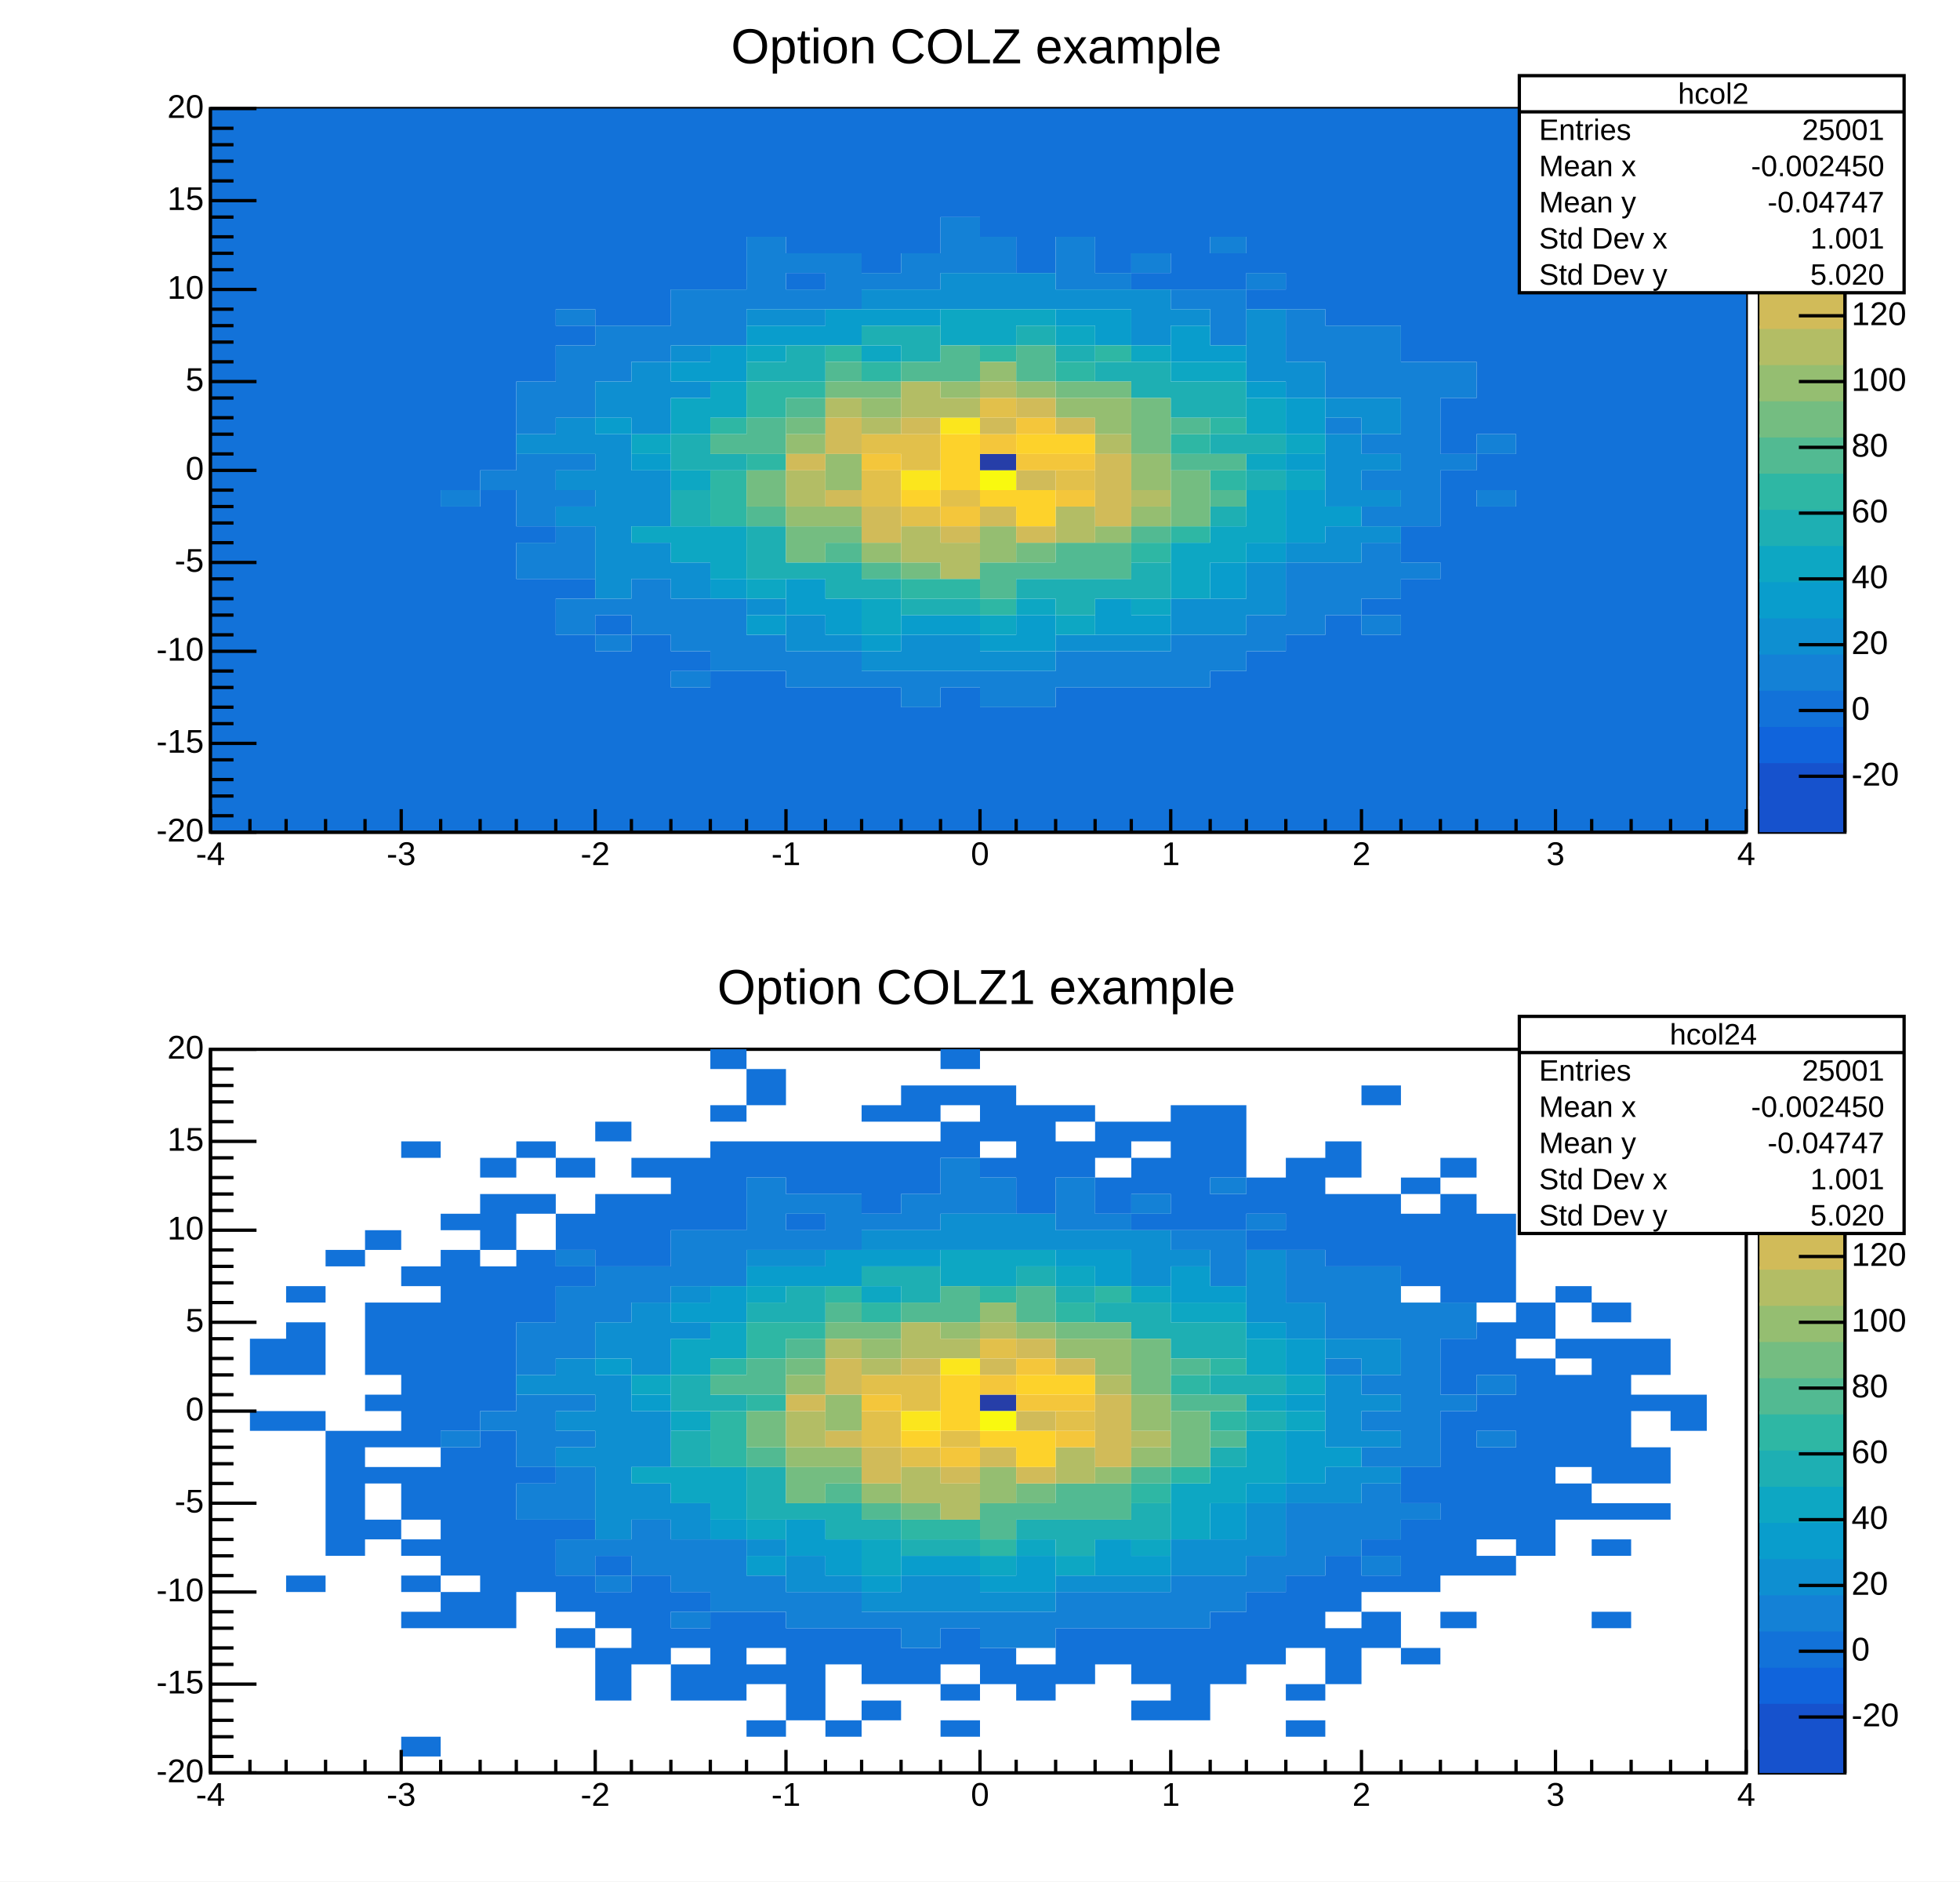
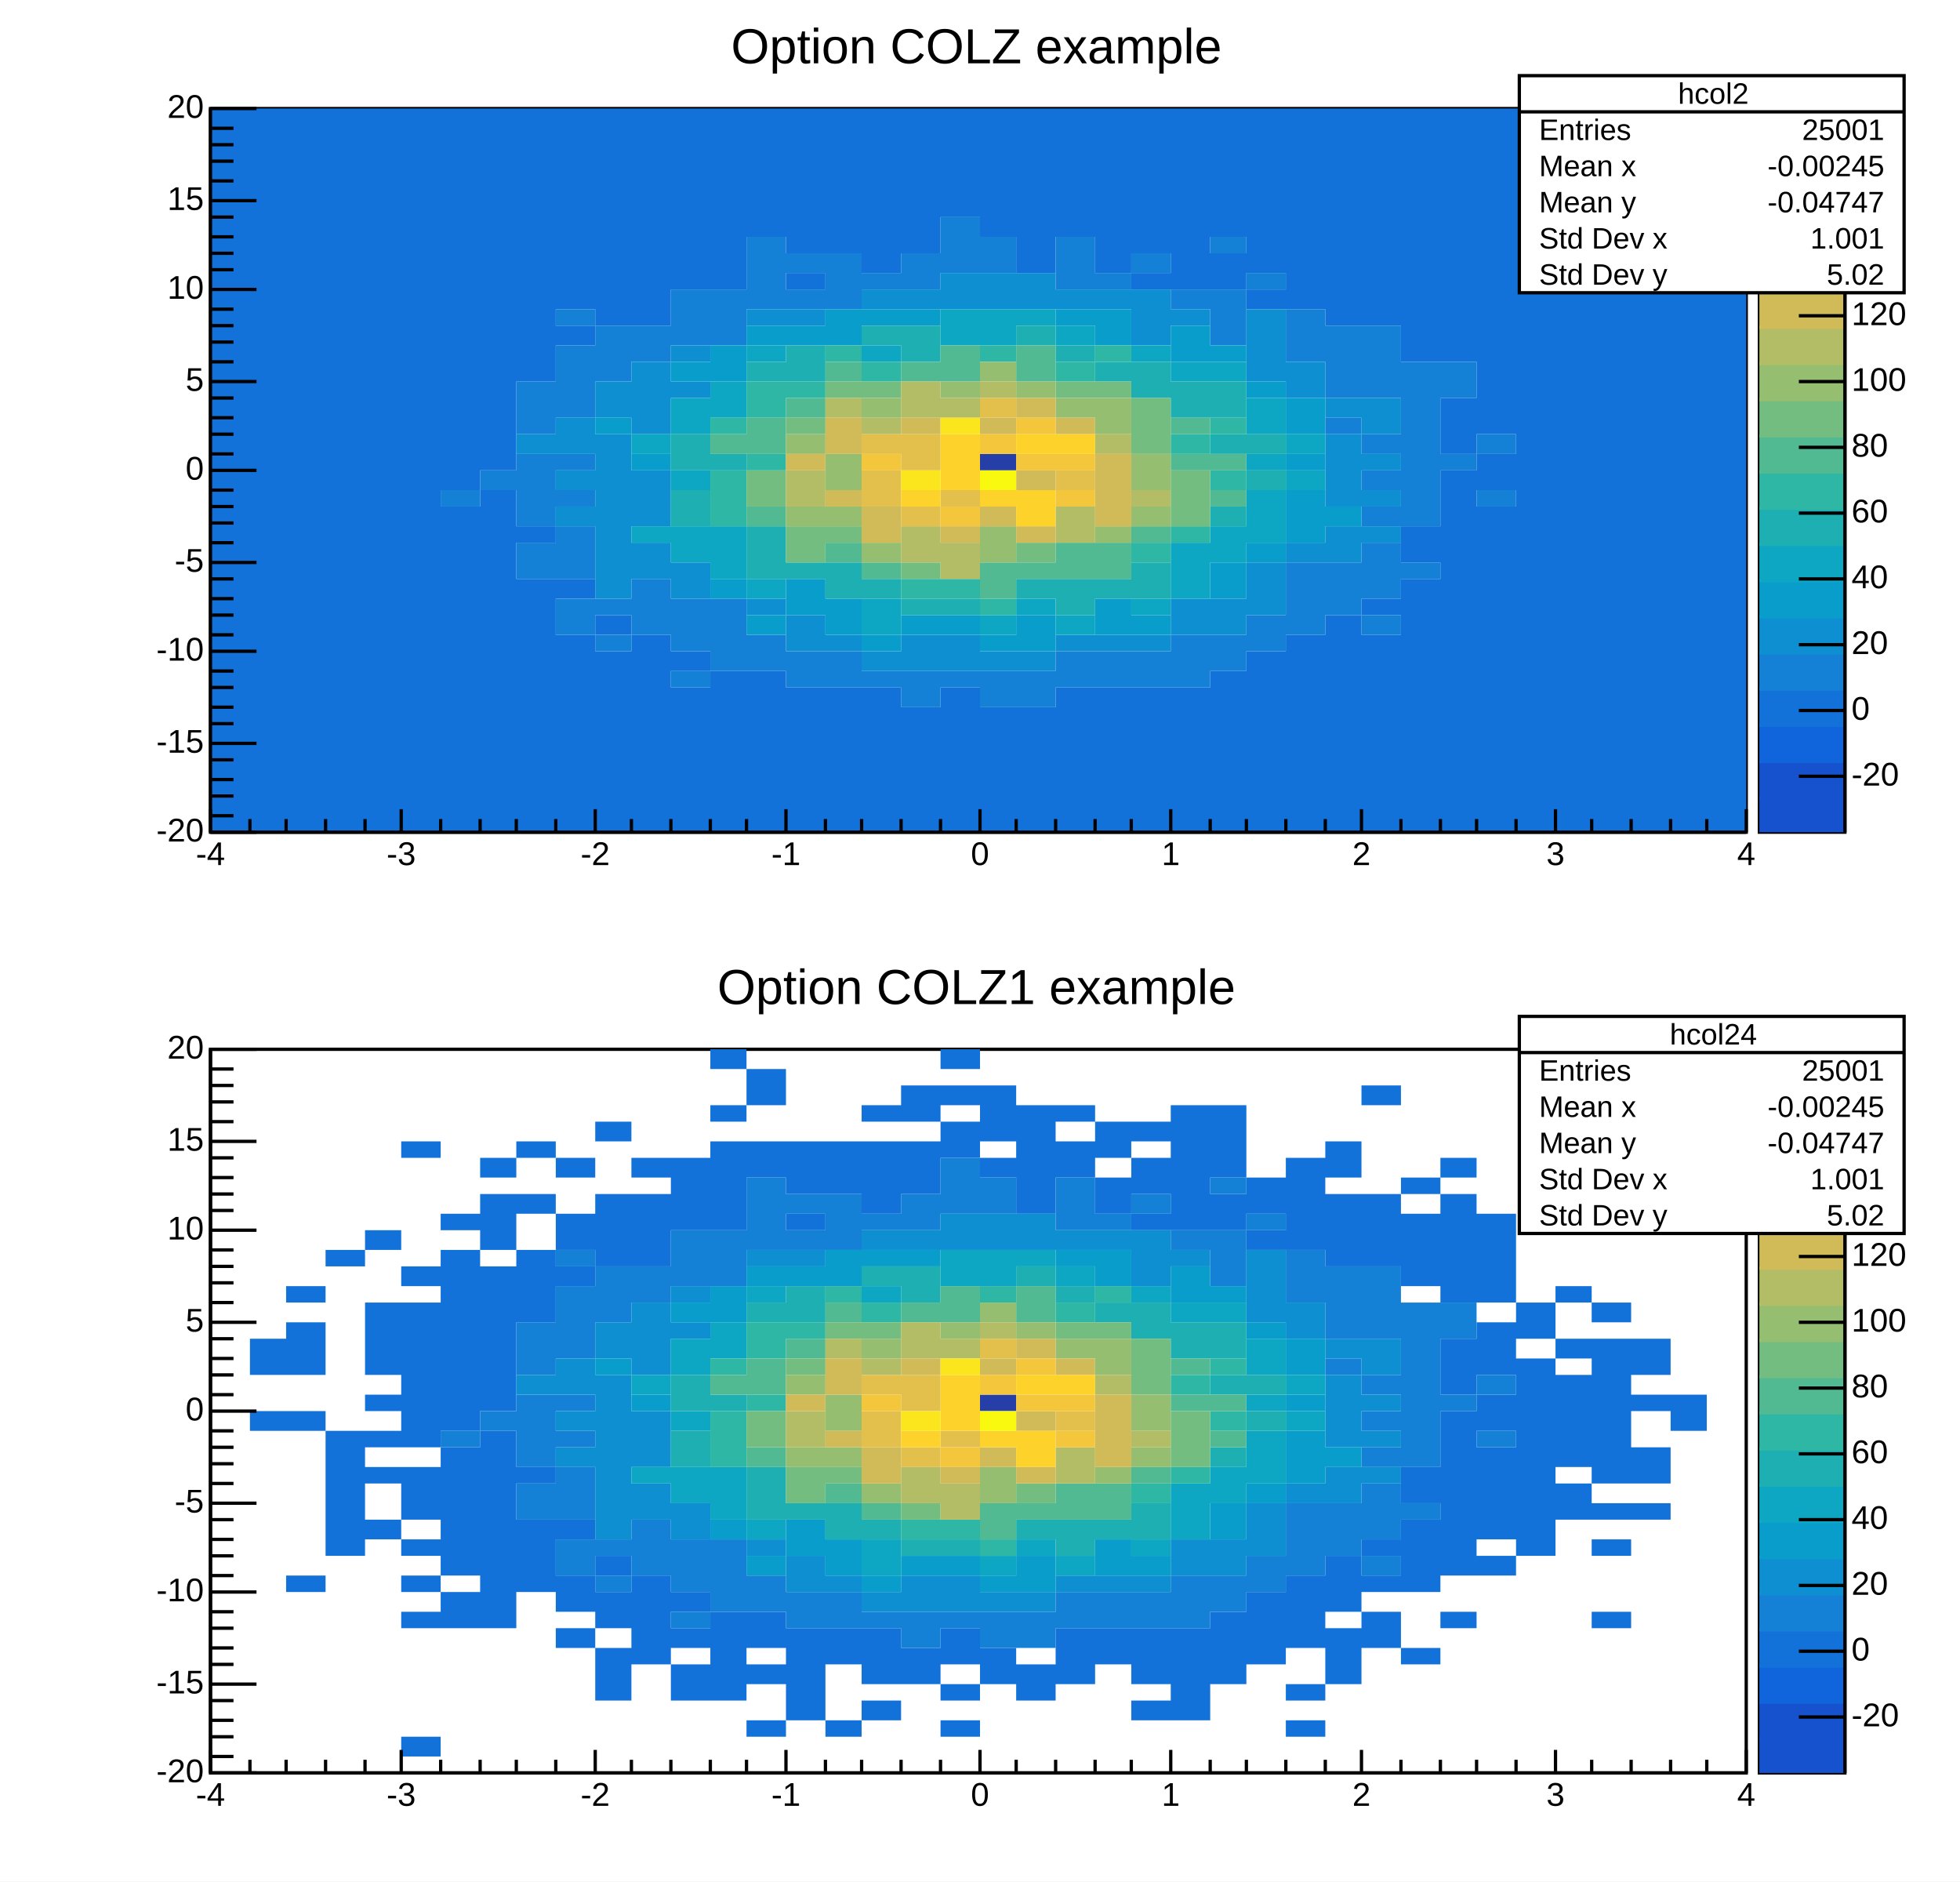
<svg xmlns="http://www.w3.org/2000/svg" width="596" height="572" viewBox="0 0 596 572" preserveAspectRatio="none">
  <path d="M0,0H596V572H0Z" style="fill: white;" />
  <g>
    <svg viewBox="0 0 584 275" preserveAspectRatio="none" x="6" y="5" width="584" height="275">
      <path d="M0,0H584V275H0Z" style="fill: white;" />
      <g>
        <g transform="translate(58,28)">
          <path d="M0,0H467V220H0Z" style="fill: white; stroke: black; stroke-width: 1;" />
          <svg x="0" y="0" overflow="hidden" width="467" height="220" viewBox="0 0 467 220">
            <g>
              <path fill="rgb(38, 62, 168)" d="M234,105h11v5h-11z" />
              <path fill="rgb(18, 114, 217)" d="M0,0h12v220h-12zM12,0h11v220h-11zM23,0h12v220h-12zM35,0h12v220h-12zM47,0h11v220h-11zM58,0h12v220h-12zM70,0h12v116h-12zm0,121h12v99h-12zM82,0h11v110h-11zm0,116h11v104h-11zM93,0h12v83h-12zm0,127h12v5h-12zm0,16h12v77h-12zM105,0h12v61h-12zm0,66h12v6h-12zm0,77h12v6h-12zm0,17h12v60h-12zM117,0h11v66h-11zm0,154h11v6h-11zm0,11h11v55h-11zM128,0h12v66h-12zm0,160h12v60h-12zM140,0h12v55h-12zm0,165h12v6h-12zm0,11h12v44h-12zM152,0h11v55h-11zm0,171h11v49h-11zM163,0h12v39h-12zm0,171h12v49h-12zM175,0h12v44h-12zm0,50h12v5h-12zm0,126h12v44h-12zM187,0h11v44h-11zm0,176h11v44h-11zM198,0h12v50h-12zm0,176h12v44h-12zM210,0h12v44h-12zm0,182h12v38h-12zM222,0h12v33h-12zm0,176h12v44h-12zM234,0h11v39h-11zm0,182h11v38h-11zM245,0h12v50h-12zm0,182h12v38h-12zM257,0h12v39h-12zm0,176h12v44h-12zM269,0h11v50h-11zm0,176h11v44h-11zM280,0h12v44h-12zm0,50h12v5h-12zm0,126h12v44h-12zM292,0h12v55h-12zm0,176h12v44h-12zM304,0h11v39h-11zm0,44h11v11h-11zm0,127h11v49h-11zM315,0h12v50h-12zm0,55h12v6h-12zm0,110h12v55h-12zM327,0h12v61h-12zm0,160h12v60h-12zM339,0h11v66h-11zm0,154h11v66h-11zM350,0h12v66h-12zm0,149h12v5h-12zm0,11h12v60h-12zM362,0h12v77h-12zm0,127h12v11h-12zm0,16h12v77h-12zM374,0h11v77h-11zm0,88h11v17h-11zm0,22h11v110h-11zM385,0h12v99h-12zm0,105h12v11h-12zm0,16h12v99h-12zM397,0h12v220h-12zm12,0h11v220h-11zm11,0h12v220h-12zm12,0h12v220h-12zm12,0h11v220h-11zm11,0h12v220h-12z" />
              <path fill="rgb(20, 129, 214)" d="M70,116h12v5h-12zm12,-6h11v6h-11zM93,83h12v16h-12zm0,22h12v22h-12zm0,27h12v11h-12zM105,61h12v5h-12zm0,11h12v22h-12zm0,33h12v5h-12zm0,11h12v5h-12zm0,11h12v16h-12zm0,22h12v11h-12zM117,66h11v17h-11zm0,83h11v5h-11zm0,11h11v5h-11zM128,66h12v11h-12zm0,77h12v17h-12zM140,55h12v17h-12zm0,94h12v16h-12zm0,22h12v5h-12zM152,55h11v17h-11zm0,94h11v22h-11zM163,39h12v22h-12zm0,121h12v11h-12zM175,44h12v6h-12zm0,11h12v6h-12zm0,110h12v11h-12zM187,44h11v17h-11zm0,121h11v11h-11zM198,50h12v5h-12zm0,121h12v5h-12zM210,44h12v11h-12zm0,127h12v11h-12zM222,33h12v17h-12zm0,138h12v5h-12zM234,39h11v11h-11zm0,132h11v11h-11zm11,0h12v11h-12zM257,39h12v16h-12zm0,126h12v11h-12zM269,50h11v5h-11zm0,115h11v11h-11zM280,44h12v6h-12zm0,121h12v11h-12zM292,55h12v6h-12zm0,105h12v16h-12zM304,39h11v5h-11zm0,16h11v17h-11zm0,105h11v11h-11zM315,50h12v5h-12zm0,104h12v11h-12zM327,61h12v16h-12zm0,77h12v22h-12zM339,66h11v22h-11zm0,28h11v5h-11zm0,44h11v16h-11zM350,66h12v22h-12zm0,33h12v6h-12zm0,11h12v6h-12zm0,11h12v6h-12zm0,11h12v17h-12zm0,22h12v6h-12zM362,77h12v50h-12zm0,61h12v5h-12zM374,77h11v11h-11zm0,28h11v5h-11zm11,-6h12v6h-12zm0,17h12v5h-12z" />
              <path fill="rgb(14, 143, 209)" d="M93,99h12v6h-12zm12,-5h12v11h-12zm0,16h12v6h-12zm0,11h12v6h-12zM117,83h11v11h-11zm0,16h11v50h-11zM128,77h12v22h-12zm0,33h12v17h-12zm0,22h12v11h-12zM140,72h12v5h-12zm0,11h12v5h-12zm0,55h12v11h-12zM163,61h12v5h-12zm0,88h12v5h-12zM175,61h12v5h-12zm0,93h12v11h-12zm12,6h11v5h-11zM198,55h12v6h-12zm0,110h12v6h-12zM210,55h12v6h-12zm0,105h12v11h-12zM222,50h12v11h-12zm0,110h12v11h-12zM234,50h11v11h-11zm0,115h11v6h-11zM245,50h12v11h-12zm0,115h12v6h-12zM257,55h12v6h-12zm0,105h12v5h-12zM269,55h11v6h-11zm0,105h11v5h-11zM280,55h12v17h-12zm0,105h12v5h-12zM292,61h12v5h-12zm0,88h12v11h-12zm12,0h11v11h-11zM315,61h12v22h-12zm0,77h12v16h-12zM327,77h12v11h-12zm0,55h12v6h-12zM339,88h11v6h-11zm0,11h11v22h-11zm0,28h11v11h-11zM350,88h12v11h-12zm0,17h12v5h-12zm0,11h12v5h-12zm0,11h12v5h-12z" />
              <path fill="rgb(9, 157, 204)" d="M117,94h11v5h-11zm11,11h12v5h-12zM140,77h12v6h-12zm12,-5h11v11h-11zm0,71h11v6h-11zM163,66h12v6h-12zm0,88h12v6h-12zM175,66h12v6h-12zm0,77h12v11h-12zM187,61h11v11h-11zm0,88h11v11h-11zM198,61h12v5h-12zm0,99h12v5h-12zM210,61h12v5h-12zm0,93h12v6h-12zm12,0h12v6h-12zm12,6h11v5h-11zm11,-6h12v11h-12zM257,61h12v5h-12zm12,0h11v11h-11zm0,88h11v11h-11zm11,5h12v6h-12zM292,66h12v11h-12zm12,6h11v5h-11zm0,66h11v11h-11zM315,83h12v5h-12zm0,49h12v6h-12zM327,88h12v11h-12zm0,17h12v5h-12zm0,11h12v16h-12zm12,5h11v6h-11z" />
              <path fill="rgb(13, 167, 195)" d="M128,99h12v6h-12zm0,28h12v5h-12zM140,88h12v11h-12zm0,22h12v6h-12zm0,17h12v11h-12zM152,83h11v11h-11zm0,44h11v16h-11zM163,72h12v5h-12zm0,71h12v6h-12zM198,72h12v5h-12zm0,77h12v11h-12zM222,61h12v11h-12zm12,0h11v11h-11zm0,93h11v6h-11zM245,61h12v5h-12zm0,88h12v5h-12zM257,66h12v6h-12zm0,88h12v6h-12zM280,72h12v5h-12zm0,77h12v5h-12zM292,77h12v6h-12zm0,55h12v17h-12zM304,77h11v6h-11zm0,50h11v11h-11zM315,88h12v11h-12zm0,17h12v5h-12zm0,11h12v16h-12zM327,99h12v6h-12zm0,11h12v6h-12z" />
              <path fill="rgb(30, 175, 179)" d="M140,99h12v11h-12zm0,17h12v11h-12zm12,-11h11v5h-11zM163,77h12v6h-12zm0,50h12v16h-12zM175,72h12v11h-12zm0,66h12v5h-12zm12,0h11v11h-11zM198,66h12v6h-12zm0,77h12v6h-12zM210,66h12v11h-12zm0,83h12v5h-12zm12,0h12v5h-12zM245,66h12v6h-12zm0,77h12v6h-12zM257,72h12v5h-12zm0,71h12v11h-12zM269,77h11v6h-11zm0,66h11v6h-11zM280,77h12v11h-12zm0,61h12v11h-12zM292,83h12v11h-12zm12,0h11v11h-11zm0,16h11v6h-11zm0,22h11v6h-11zM315,99h12v6h-12zm0,11h12v6h-12z" />
              <path fill="rgb(46, 183, 164)" d="M152,94h11v5h-11zm0,16h11v17h-11zM163,83h12v11h-12zm0,22h12v5h-12zM175,83h12v5h-12zM187,72h11v5h-11zm11,5h12v6h-12zm12,66h12v6h-12zm12,0h12v6h-12zM234,72h11v5h-11zm0,77h11v5h-11zM257,77h12v6h-12zm12,-5h11v5h-11zm11,60h12v6h-12zM292,99h12v6h-12zm0,28h12v5h-12zM304,94h11v5h-11zm0,16h11v6h-11z" />
              <path fill="rgb(82, 186, 146)" d="M152,99h11v6h-11zm11,-5h12v11h-12zm0,27h12v6h-12zM175,88h12v6h-12zM187,77h11v6h-11zm0,55h11v6h-11zm11,6h12v5h-12zM210,77h12v6h-12zm12,-5h12v11h-12zm12,66h11v11h-11zM245,72h12v11h-12zm0,66h12v5h-12zm12,-6h12v11h-12zm12,0h11v11h-11zm11,-5h12v5h-12zM292,94h12v5h-12zm0,11h12v5h-12zm12,0h11v5h-11zm0,11h11v5h-11z" />
              <path fill="rgb(116, 189, 129)" d="M163,110h12v11h-12zM175,94h12v5h-12zm0,33h12v11h-12zM187,83h11v5h-11zm0,44h11v5h-11zM198,83h12v5h-12zm12,55h12v5h-12zm35,-6h12v6h-12zM257,83h12v5h-12zm12,0h11v5h-11zm11,5h12v17h-12zm12,22h12v17h-12z" />
              <path fill="rgb(149, 190, 113)" d="M175,99h12v6h-12zm0,22h12v6h-12zm12,-16h11v11h-11zm0,16h11v6h-11zM198,88h12v6h-12zm0,44h12v6h-12zM222,83h12v5h-12zm12,-6h11v6h-11zm0,50h11v11h-11zM245,83h12v5h-12zm12,5h12v6h-12zm12,0h11v11h-11zm0,39h11v5h-11zm11,-22h12v11h-12zm0,16h12v6h-12z" />
              <path fill="rgb(179, 189, 101)" d="M175,110h12v11h-12zM187,88h11v6h-11zm11,6h12v5h-12zM210,83h12v11h-12zm0,44h12v11h-12zM222,88h12v6h-12zm0,44h12v11h-12zM234,83h11v5h-11zm23,38h12v11h-12zM269,99h11v6h-11zm11,17h12v5h-12z" />
              <path fill="rgb(209, 187, 89)" d="M175,105h12v5h-12zM187,94h11v11h-11zm0,22h11v5h-11zm11,5h12v11h-12zM210,94h12v5h-12zm12,33h12v5h-12zM234,94h11v5h-11zm0,27h11v6h-11zM245,88h12v6h-12zm0,22h12v6h-12zm0,17h12v5h-12zM257,94h12v5h-12zm12,11h11v22h-11z" />
              <path fill="rgb(226, 192, 75)" d="M198,99h12v6h-12zm0,11h12v11h-12zM210,99h12v11h-12zm0,22h12v6h-12zm12,-5h12v5h-12zM234,88h11v6h-11zm23,22h12v6h-12z" />
              <path fill="rgb(244, 198, 59)" d="M198,105h12v5h-12zm24,16h12v6h-12zM234,99h11v6h-11zm11,-5h12v5h-12zm0,11h12v5h-12zm12,0h12v5h-12zm0,11h12v5h-12z" />
              <path fill="rgb(253, 210, 43)" d="M210,116h12v5h-12zM222,99h12v17h-12zm12,17h11v5h-11zM245,99h12v6h-12zm0,17h12v11h-12zM257,99h12v6h-12z" />
              <path fill="rgb(251, 230, 29)" d="M210,110h12v6h-12zM222,94h12v5h-12z" />
              <path fill="rgb(249, 249, 15)" d="M234,110h11v6h-11z" />
            </g>
          </svg>
          <g>
            <g transform="translate(0,220)">
              <path d="M0,0h467M0,-7V0M12,-4V0M23,-4V0M35,-4V0M47,-4V0M58,-7V0M70,-4V0M82,-4V0M93,-4V0M105,-4V0M117,-7V0M128,-4V0M140,-4V0M152,-4V0M163,-4V0M175,-7V0M187,-4V0M198,-4V0M210,-4V0M222,-4V0M234,-7V0M245,-4V0M257,-4V0M269,-4V0M280,-4V0M292,-7V0M304,-4V0M315,-4V0M327,-4V0M339,-4V0M350,-7V0M362,-4V0M374,-4V0M385,-4V0M397,-4V0M409,-7V0M420,-4V0M432,-4V0M444,-4V0M455,-4V0M467,-7V0" style="stroke: black; stroke-width: 1;" />
              <g font-family="Arial" font-size="10" xml:space="preserve" fill="black" text-anchor="middle">
                <text dy=".8em" transform="translate(0,2)">-4</text>
                <text dy=".8em" transform="translate(58,2)">-3</text>
                <text dy=".8em" transform="translate(117,2)">-2</text>
                <text dy=".8em" transform="translate(175,2)">-1</text>
                <text dy=".8em" transform="translate(234,2)">0</text>
                <text dy=".8em" transform="translate(292,2)">1</text>
                <text dy=".8em" transform="translate(350,2)">2</text>
                <text dy=".8em" transform="translate(409,2)">3</text>
                <text dy=".8em" transform="translate(467,2)">4</text>
              </g>
            </g>
            <g>
              <path d="M0,0v220M14,220H0M7,215H0M7,209H0M7,204H0M7,198H0M14,193H0M7,187H0M7,182H0M7,176H0M7,171H0M14,165H0M7,160H0M7,154H0M7,149H0M7,143H0M14,138H0M7,132H0M7,126H0M7,121H0M7,116H0M14,110H0M7,105H0M7,99H0M7,94H0M7,88H0M14,83H0M7,77H0M7,71H0M7,66H0M7,61H0M14,55H0M7,49H0M7,44H0M7,39H0M7,33H0M14,28H0M7,22H0M7,16H0M7,11H0M7,6H0M14,0H0" style="stroke: black; stroke-width: 1;" />
              <g font-family="Arial" font-size="10" xml:space="preserve" fill="black" text-anchor="end">
                <text dominant-baseline="middle" transform="translate(-2,220)">-20</text>
                <text dominant-baseline="middle" transform="translate(-2,193)">-15</text>
                <text dominant-baseline="middle" transform="translate(-2,165)">-10</text>
                <text dominant-baseline="middle" transform="translate(-2,138)">-5</text>
                <text dominant-baseline="middle" transform="translate(-2,110)">0</text>
                <text dominant-baseline="middle" transform="translate(-2,83)">5</text>
                <text dominant-baseline="middle" transform="translate(-2,55)">10</text>
                <text dominant-baseline="middle" transform="translate(-2,28)">15</text>
                <text dominant-baseline="middle" transform="translate(-2)">20</text>
              </g>
            </g>
          </g>
        </g>
        <g transform="translate(529,28)">
          <path d="M0,0H26V220H0Z" style="fill: rgb(249, 249, 15); stroke: black; stroke-width: 1;" />
          <path d="M0,209H26V220H0Z" style="fill: rgb(22, 82, 205);" />
          <path d="M0,198H26V210H0Z" style="fill: rgb(22, 82, 205);" />
          <path d="M0,187H26V199H0Z" style="fill: rgb(16, 100, 220);" />
          <path d="M0,176H26V188H0Z" style="fill: rgb(18, 114, 217);" />
          <path d="M0,165H26V177H0Z" style="fill: rgb(20, 129, 214);" />
          <path d="M0,154H26V166H0Z" style="fill: rgb(14, 143, 209);" />
          <path d="M0,143H26V155H0Z" style="fill: rgb(9, 157, 204);" />
          <path d="M0,132H26V144H0Z" style="fill: rgb(13, 167, 195);" />
          <path d="M0,121H26V133H0Z" style="fill: rgb(30, 175, 179);" />
          <path d="M0,110H26V122H0Z" style="fill: rgb(46, 183, 164);" />
          <path d="M0,99H26V111H0Z" style="fill: rgb(82, 186, 146);" />
          <path d="M0,88H26V100H0Z" style="fill: rgb(116, 189, 129);" />
          <path d="M0,77H26V89H0Z" style="fill: rgb(149, 190, 113);" />
          <path d="M0,66H26V78H0Z" style="fill: rgb(179, 189, 101);" />
          <path d="M0,55H26V67H0Z" style="fill: rgb(209, 187, 89);" />
          <path d="M0,44H26V56H0Z" style="fill: rgb(226, 192, 75);" />
          <path d="M0,33H26V45H0Z" style="fill: rgb(244, 198, 59);" />
          <path d="M0,22H26V34H0Z" style="fill: rgb(253, 210, 43);" />
          <path d="M0,11H26V23H0Z" style="fill: rgb(251, 230, 29);" />
          <path d="M0,0H26V12H0Z" style="fill: rgb(249, 249, 15);" />
          <g transform="translate(26)">
            <path d="M0,0v220M0,203H-14M0,183H-14M0,163H-14M0,143H-14M0,123H-14M0,103H-14M0,83H-14M0,63H-14M0,43H-14M0,23H-14M0,3H-14" style="stroke: black; stroke-width: 1;" />
            <g font-family="Arial" font-size="10" xml:space="preserve" fill="black" text-anchor="start">
              <text dominant-baseline="middle" transform="translate(2,203)">-20</text>
              <text dominant-baseline="middle" transform="translate(2,183)">0</text>
              <text dominant-baseline="middle" transform="translate(2,163)">20</text>
              <text dominant-baseline="middle" transform="translate(2,143)">40</text>
              <text dominant-baseline="middle" transform="translate(2,123)">60</text>
              <text dominant-baseline="middle" transform="translate(2,103)">80</text>
              <text dominant-baseline="middle" transform="translate(2,83)">100</text>
              <text dominant-baseline="middle" transform="translate(2,63)">120</text>
              <text dominant-baseline="middle" transform="translate(2,43)">140</text>
              <text dominant-baseline="middle" transform="translate(2,23)">160</text>
              <text dominant-baseline="middle" transform="translate(2,3)">180</text>
            </g>
          </g>
        </g>
        <g transform="translate(456,18)" font-family="Arial" font-size="9" xml:space="preserve" fill="black">
          <path d="M0,0H117V66H0Z" style="fill: white; stroke: black; stroke-width: 1;" />
          <text text-anchor="middle" dominant-baseline="middle" transform="translate(59,6)">hcol2</text>
          <text text-anchor="start" dominant-baseline="middle" transform="translate(6,17)">Entries</text>
          <text text-anchor="end" dominant-baseline="middle" transform="translate(111,17)">25001</text>
          <text text-anchor="start" dominant-baseline="middle" transform="translate(6,28)">Mean x</text>
-           <text text-anchor="end" dominant-baseline="middle" transform="translate(111,28)">-0.002450</text>
+           <text text-anchor="end" dominant-baseline="middle" transform="translate(111,28)">-0.00245</text>
          <text text-anchor="start" dominant-baseline="middle" transform="translate(6,39)">Mean y</text>
          <text text-anchor="end" dominant-baseline="middle" transform="translate(111,39)">-0.04747</text>
          <text text-anchor="start" dominant-baseline="middle" transform="translate(6,50)">Std Dev x</text>
          <text text-anchor="end" dominant-baseline="middle" transform="translate(111,50)">1.001</text>
          <text text-anchor="start" dominant-baseline="middle" transform="translate(6,61)">Std Dev y</text>
-           <text text-anchor="end" dominant-baseline="middle" transform="translate(111,61)">5.020</text>
+           <text text-anchor="end" dominant-baseline="middle" transform="translate(111,61)">5.02</text>
          <path d="M0,11h117" style="stroke: black; stroke-width: 1;" />
        </g>
        <g transform="translate(210,1)" font-family="Arial" font-size="15" xml:space="preserve">
          <text fill="black" text-anchor="middle" dominant-baseline="middle" transform="translate(83,9)">Option COLZ example </text>
        </g>
      </g>
    </svg>
    <svg viewBox="0 0 584 275" preserveAspectRatio="none" x="6" y="291" width="584" height="275">
      <path d="M0,0H584V275H0Z" style="fill: white;" />
      <g>
        <g transform="translate(58,28)">
          <path d="M0,0H467V220H0Z" style="fill: white; stroke: black; stroke-width: 1;" />
          <svg x="0" y="0" overflow="hidden" width="467" height="220" viewBox="0 0 467 220">
            <g>
              <path fill="rgb(38, 62, 168)" d="M234,105h11v5h-11z" />
              <path fill="rgb(18, 114, 217)" d="M12,88h11v11h-11zm0,22h11v6h-11zM23,72h12v5h-12zm0,11h12v16h-12zm0,27h12v6h-12zm0,50h12v5h-12zM35,61h12v5h-12zm0,55h12v38h-12zM47,55h11v6h-11zm0,22h11v22h-11zm0,28h11v5h-11zm0,11h11v5h-11zm0,11h11v5h-11zm0,16h11v6h-11zM58,28h12v5h-12zm0,38h12v6h-12zm0,11h12v44h-12zm0,50h12v16h-12zm0,22h12v5h-12zm0,11h12v5h-12zm0,11h12v5h-12zm0,38h12v6h-12zM70,50h12v5h-12zm0,11h12v55h-12zm0,60h12v39h-12zm0,44h12v11h-12zM82,33h11v6h-11zm0,11h11v17h-11zm0,22h11v44h-11zm0,50h11v60h-11zM93,28h12v5h-12zm0,16h12v6h-12zm0,17h12v22h-12zm0,66h12v5h-12zm0,16h12v22h-12zM105,33h12v6h-12zm0,17h12v11h-12zm0,16h12v6h-12zm0,77h12v6h-12zm0,17h12v11h-12zm0,16h12v6h-12zM117,22h11v6h-11zm0,22h11v22h-11zm0,110h11v6h-11zm0,11h11v11h-11zm0,17h11v16h-11zM128,33h12v6h-12zm0,11h12v22h-12zm0,116h12v27h-12zM140,33h12v22h-12zm0,132h12v6h-12zm0,11h12v6h-12zm0,11h12v11h-12zM152,0h11v6h-11zm0,17h11v5h-11zm0,11h11v27h-11zm0,143h11v27h-11zM163,6h12v11h-12zm0,22h12v11h-12zm0,143h12v11h-12zm0,16h12v6h-12zm0,17h12v5h-12zM175,28h12v16h-12zm0,22h12v5h-12zm0,126h12v28h-12zM187,28h11v16h-11zm0,148h11v11h-11zm0,28h11v5h-11zM198,17h12v5h-12zm0,11h12v22h-12zm0,148h12v17h-12zm0,22h12v6h-12zM210,11h12v11h-12zm0,17h12v16h-12zm0,154h12v11h-12zM222,0h12v6h-12zm0,11h12v6h-12zm0,11h12v11h-12zm0,154h12v11h-12zm0,17h12v5h-12zm0,11h12v5h-12zM234,11h11v17h-11zm0,22h11v6h-11zm0,149h11v11h-11zM245,17h12v33h-12zm0,170h12v11h-12zM257,17h12v5h-12zm0,11h12v11h-12zm0,148h12v17h-12zM269,22h11v11h-11zm0,17h11v11h-11zm0,137h11v11h-11zM280,22h12v6h-12zm0,11h12v11h-12zm0,17h12v5h-12zm0,126h12v17h-12zm0,22h12v6h-12zM292,17h12v38h-12zm0,159h12v28h-12zM304,17h11v22h-11zm0,27h11v11h-11zm0,127h11v22h-11zM315,39h12v11h-12zm0,16h12v6h-12zm0,110h12v22h-12zM327,33h12v28h-12zm0,127h12v22h-12zm0,33h12v5h-12zm0,11h12v5h-12zM339,28h11v11h-11zm0,16h11v22h-11zm0,110h11v17h-11zm0,22h11v17h-11zM350,11h12v6h-12zm0,33h12v22h-12zm0,105h12v5h-12zm0,11h12v5h-12zm0,11h12v11h-12zM362,39h12v5h-12zm0,11h12v22h-12zm0,77h12v11h-12zm0,16h12v22h-12zm0,39h12v5h-12zM374,33h11v6h-11zm0,11h11v33h-11zm0,44h11v17h-11zm0,22h11v50h-11zm0,61h11v5h-11zM385,50h12v27h-12zm0,33h12v16h-12zm0,22h12v11h-12zm0,16h12v28h-12zm0,33h12v6h-12zM397,77h12v11h-12zm0,17h12v60h-12zM409,72h11v5h-11zm0,16h11v6h-11zm0,11h11v28h-11zm0,33h11v11h-11zM420,77h12v6h-12zm0,11h12v44h-12zm0,50h12v5h-12zm0,11h12v5h-12zm0,22h12v5h-12zM432,88h12v11h-12zm0,17h12v5h-12zm0,16h12v11h-12zm0,17h12v5h-12zm12,-33h11v11h-11z" />
              <path fill="rgb(20, 129, 214)" d="M70,116h12v5h-12zm12,-6h11v6h-11zM93,83h12v16h-12zm0,22h12v22h-12zm0,27h12v11h-12zM105,61h12v5h-12zm0,11h12v22h-12zm0,33h12v5h-12zm0,11h12v5h-12zm0,11h12v16h-12zm0,22h12v11h-12zM117,66h11v17h-11zm0,83h11v5h-11zm0,11h11v5h-11zM128,66h12v11h-12zm0,77h12v17h-12zM140,55h12v17h-12zm0,94h12v16h-12zm0,22h12v5h-12zM152,55h11v17h-11zm0,94h11v22h-11zM163,39h12v22h-12zm0,121h12v11h-12zM175,44h12v6h-12zm0,11h12v6h-12zm0,110h12v11h-12zM187,44h11v17h-11zm0,121h11v11h-11zM198,50h12v5h-12zm0,121h12v5h-12zM210,44h12v11h-12zm0,127h12v11h-12zM222,33h12v17h-12zm0,138h12v5h-12zM234,39h11v11h-11zm0,132h11v11h-11zm11,0h12v11h-12zM257,39h12v16h-12zm0,126h12v11h-12zM269,50h11v5h-11zm0,115h11v11h-11zM280,44h12v6h-12zm0,121h12v11h-12zM292,55h12v6h-12zm0,105h12v16h-12zM304,39h11v5h-11zm0,16h11v17h-11zm0,105h11v11h-11zM315,50h12v5h-12zm0,104h12v11h-12zM327,61h12v16h-12zm0,77h12v22h-12zM339,66h11v22h-11zm0,28h11v5h-11zm0,44h11v16h-11zM350,66h12v22h-12zm0,33h12v6h-12zm0,11h12v6h-12zm0,11h12v6h-12zm0,11h12v17h-12zm0,22h12v6h-12zM362,77h12v50h-12zm0,61h12v5h-12zM374,77h11v11h-11zm0,28h11v5h-11zm11,-6h12v6h-12zm0,17h12v5h-12z" />
              <path fill="rgb(14, 143, 209)" d="M93,99h12v6h-12zm12,-5h12v11h-12zm0,16h12v6h-12zm0,11h12v6h-12zM117,83h11v11h-11zm0,16h11v50h-11zM128,77h12v22h-12zm0,33h12v17h-12zm0,22h12v11h-12zM140,72h12v5h-12zm0,11h12v5h-12zm0,55h12v11h-12zM163,61h12v5h-12zm0,88h12v5h-12zM175,61h12v5h-12zm0,93h12v11h-12zm12,6h11v5h-11zM198,55h12v6h-12zm0,110h12v6h-12zM210,55h12v6h-12zm0,105h12v11h-12zM222,50h12v11h-12zm0,110h12v11h-12zM234,50h11v11h-11zm0,115h11v6h-11zM245,50h12v11h-12zm0,115h12v6h-12zM257,55h12v6h-12zm0,105h12v5h-12zM269,55h11v6h-11zm0,105h11v5h-11zM280,55h12v17h-12zm0,105h12v5h-12zM292,61h12v5h-12zm0,88h12v11h-12zm12,0h11v11h-11zM315,61h12v22h-12zm0,77h12v16h-12zM327,77h12v11h-12zm0,55h12v6h-12zM339,88h11v6h-11zm0,11h11v22h-11zm0,28h11v11h-11zM350,88h12v11h-12zm0,17h12v5h-12zm0,11h12v5h-12zm0,11h12v5h-12z" />
              <path fill="rgb(9, 157, 204)" d="M117,94h11v5h-11zm11,11h12v5h-12zM140,77h12v6h-12zm12,-5h11v11h-11zm0,71h11v6h-11zM163,66h12v6h-12zm0,88h12v6h-12zM175,66h12v6h-12zm0,77h12v11h-12zM187,61h11v11h-11zm0,88h11v11h-11zM198,61h12v5h-12zm0,99h12v5h-12zM210,61h12v5h-12zm0,93h12v6h-12zm12,0h12v6h-12zm12,6h11v5h-11zm11,-6h12v11h-12zM257,61h12v5h-12zm12,0h11v11h-11zm0,88h11v11h-11zm11,5h12v6h-12zM292,66h12v11h-12zm12,6h11v5h-11zm0,66h11v11h-11zM315,83h12v5h-12zm0,49h12v6h-12zM327,88h12v11h-12zm0,17h12v5h-12zm0,11h12v16h-12zm12,5h11v6h-11z" />
              <path fill="rgb(13, 167, 195)" d="M128,99h12v6h-12zm0,28h12v5h-12zM140,88h12v11h-12zm0,22h12v6h-12zm0,17h12v11h-12zM152,83h11v11h-11zm0,44h11v16h-11zM163,72h12v5h-12zm0,71h12v6h-12zM198,72h12v5h-12zm0,77h12v11h-12zM222,61h12v11h-12zm12,0h11v11h-11zm0,93h11v6h-11zM245,61h12v5h-12zm0,88h12v5h-12zM257,66h12v6h-12zm0,88h12v6h-12zM280,72h12v5h-12zm0,77h12v5h-12zM292,77h12v6h-12zm0,55h12v17h-12zM304,77h11v6h-11zm0,50h11v11h-11zM315,88h12v11h-12zm0,17h12v5h-12zm0,11h12v16h-12zM327,99h12v6h-12zm0,11h12v6h-12z" />
              <path fill="rgb(30, 175, 179)" d="M140,99h12v11h-12zm0,17h12v11h-12zm12,-11h11v5h-11zM163,77h12v6h-12zm0,50h12v16h-12zM175,72h12v11h-12zm0,66h12v5h-12zm12,0h11v11h-11zM198,66h12v6h-12zm0,77h12v6h-12zM210,66h12v11h-12zm0,83h12v5h-12zm12,0h12v5h-12zM245,66h12v6h-12zm0,77h12v6h-12zM257,72h12v5h-12zm0,71h12v11h-12zM269,77h11v6h-11zm0,66h11v6h-11zM280,77h12v11h-12zm0,61h12v11h-12zM292,83h12v11h-12zm12,0h11v11h-11zm0,16h11v6h-11zm0,22h11v6h-11zM315,99h12v6h-12zm0,11h12v6h-12z" />
              <path fill="rgb(46, 183, 164)" d="M152,94h11v5h-11zm0,16h11v17h-11zM163,83h12v11h-12zm0,22h12v5h-12zM175,83h12v5h-12zM187,72h11v5h-11zm11,5h12v6h-12zm12,66h12v6h-12zm12,0h12v6h-12zM234,72h11v5h-11zm0,77h11v5h-11zM257,77h12v6h-12zm12,-5h11v5h-11zm11,60h12v6h-12zM292,99h12v6h-12zm0,28h12v5h-12zM304,94h11v5h-11zm0,16h11v6h-11z" />
              <path fill="rgb(82, 186, 146)" d="M152,99h11v6h-11zm11,-5h12v11h-12zm0,27h12v6h-12zM175,88h12v6h-12zM187,77h11v6h-11zm0,55h11v6h-11zm11,6h12v5h-12zM210,77h12v6h-12zm12,-5h12v11h-12zm12,66h11v11h-11zM245,72h12v11h-12zm0,66h12v5h-12zm12,-6h12v11h-12zm12,0h11v11h-11zm11,-5h12v5h-12zM292,94h12v5h-12zm0,11h12v5h-12zm12,0h11v5h-11zm0,11h11v5h-11z" />
              <path fill="rgb(116, 189, 129)" d="M163,110h12v11h-12zM175,94h12v5h-12zm0,33h12v11h-12zM187,83h11v5h-11zm0,44h11v5h-11zM198,83h12v5h-12zm12,55h12v5h-12zm35,-6h12v6h-12zM257,83h12v5h-12zm12,0h11v5h-11zm11,5h12v17h-12zm12,22h12v17h-12z" />
              <path fill="rgb(149, 190, 113)" d="M175,99h12v6h-12zm0,22h12v6h-12zm12,-16h11v11h-11zm0,16h11v6h-11zM198,88h12v6h-12zm0,44h12v6h-12zM222,83h12v5h-12zm12,-6h11v6h-11zm0,50h11v11h-11zM245,83h12v5h-12zm12,5h12v6h-12zm12,0h11v11h-11zm0,39h11v5h-11zm11,-22h12v11h-12zm0,16h12v6h-12z" />
              <path fill="rgb(179, 189, 101)" d="M175,110h12v11h-12zM187,88h11v6h-11zm11,6h12v5h-12zM210,83h12v11h-12zm0,44h12v11h-12zM222,88h12v6h-12zm0,44h12v11h-12zM234,83h11v5h-11zm23,38h12v11h-12zM269,99h11v6h-11zm11,17h12v5h-12z" />
              <path fill="rgb(209, 187, 89)" d="M175,105h12v5h-12zM187,94h11v11h-11zm0,22h11v5h-11zm11,5h12v11h-12zM210,94h12v5h-12zm12,33h12v5h-12zM234,94h11v5h-11zm0,27h11v6h-11zM245,88h12v6h-12zm0,22h12v6h-12zm0,17h12v5h-12zM257,94h12v5h-12zm12,11h11v22h-11z" />
              <path fill="rgb(226, 192, 75)" d="M198,99h12v6h-12zm0,11h12v11h-12zM210,99h12v11h-12zm0,22h12v6h-12zm12,-5h12v5h-12zM234,88h11v6h-11zm23,22h12v6h-12z" />
              <path fill="rgb(244, 198, 59)" d="M198,105h12v5h-12zm24,16h12v6h-12zM234,99h11v6h-11zm11,-5h12v5h-12zm0,11h12v5h-12zm12,0h12v5h-12zm0,11h12v5h-12z" />
              <path fill="rgb(253, 210, 43)" d="M210,116h12v5h-12zM222,99h12v17h-12zm12,17h11v5h-11zM245,99h12v6h-12zm0,17h12v11h-12zM257,99h12v6h-12z" />
              <path fill="rgb(251, 230, 29)" d="M210,110h12v6h-12zM222,94h12v5h-12z" />
              <path fill="rgb(249, 249, 15)" d="M234,110h11v6h-11z" />
            </g>
          </svg>
          <g>
            <g transform="translate(0,220)">
              <path d="M0,0h467M0,-7V0M12,-4V0M23,-4V0M35,-4V0M47,-4V0M58,-7V0M70,-4V0M82,-4V0M93,-4V0M105,-4V0M117,-7V0M128,-4V0M140,-4V0M152,-4V0M163,-4V0M175,-7V0M187,-4V0M198,-4V0M210,-4V0M222,-4V0M234,-7V0M245,-4V0M257,-4V0M269,-4V0M280,-4V0M292,-7V0M304,-4V0M315,-4V0M327,-4V0M339,-4V0M350,-7V0M362,-4V0M374,-4V0M385,-4V0M397,-4V0M409,-7V0M420,-4V0M432,-4V0M444,-4V0M455,-4V0M467,-7V0" style="stroke: black; stroke-width: 1;" />
              <g font-family="Arial" font-size="10" xml:space="preserve" fill="black" text-anchor="middle">
                <text dy=".8em" transform="translate(0,2)">-4</text>
                <text dy=".8em" transform="translate(58,2)">-3</text>
                <text dy=".8em" transform="translate(117,2)">-2</text>
                <text dy=".8em" transform="translate(175,2)">-1</text>
                <text dy=".8em" transform="translate(234,2)">0</text>
                <text dy=".8em" transform="translate(292,2)">1</text>
                <text dy=".8em" transform="translate(350,2)">2</text>
                <text dy=".8em" transform="translate(409,2)">3</text>
                <text dy=".8em" transform="translate(467,2)">4</text>
              </g>
            </g>
            <g>
              <path d="M0,0v220M14,220H0M7,215H0M7,209H0M7,204H0M7,198H0M14,193H0M7,187H0M7,182H0M7,176H0M7,171H0M14,165H0M7,160H0M7,154H0M7,149H0M7,143H0M14,138H0M7,132H0M7,126H0M7,121H0M7,116H0M14,110H0M7,105H0M7,99H0M7,94H0M7,88H0M14,83H0M7,77H0M7,71H0M7,66H0M7,61H0M14,55H0M7,49H0M7,44H0M7,39H0M7,33H0M14,28H0M7,22H0M7,16H0M7,11H0M7,6H0M14,0H0" style="stroke: black; stroke-width: 1;" />
              <g font-family="Arial" font-size="10" xml:space="preserve" fill="black" text-anchor="end">
                <text dominant-baseline="middle" transform="translate(-2,220)">-20</text>
                <text dominant-baseline="middle" transform="translate(-2,193)">-15</text>
                <text dominant-baseline="middle" transform="translate(-2,165)">-10</text>
                <text dominant-baseline="middle" transform="translate(-2,138)">-5</text>
                <text dominant-baseline="middle" transform="translate(-2,110)">0</text>
                <text dominant-baseline="middle" transform="translate(-2,83)">5</text>
                <text dominant-baseline="middle" transform="translate(-2,55)">10</text>
                <text dominant-baseline="middle" transform="translate(-2,28)">15</text>
                <text dominant-baseline="middle" transform="translate(-2)">20</text>
              </g>
            </g>
          </g>
        </g>
        <g transform="translate(529,28)">
          <path d="M0,0H26V220H0Z" style="fill: rgb(249, 249, 15); stroke: black; stroke-width: 1;" />
          <path d="M0,209H26V220H0Z" style="fill: rgb(22, 82, 205);" />
          <path d="M0,198H26V210H0Z" style="fill: rgb(22, 82, 205);" />
          <path d="M0,187H26V199H0Z" style="fill: rgb(16, 100, 220);" />
          <path d="M0,176H26V188H0Z" style="fill: rgb(18, 114, 217);" />
          <path d="M0,165H26V177H0Z" style="fill: rgb(20, 129, 214);" />
          <path d="M0,154H26V166H0Z" style="fill: rgb(14, 143, 209);" />
          <path d="M0,143H26V155H0Z" style="fill: rgb(9, 157, 204);" />
          <path d="M0,132H26V144H0Z" style="fill: rgb(13, 167, 195);" />
          <path d="M0,121H26V133H0Z" style="fill: rgb(30, 175, 179);" />
          <path d="M0,110H26V122H0Z" style="fill: rgb(46, 183, 164);" />
          <path d="M0,99H26V111H0Z" style="fill: rgb(82, 186, 146);" />
          <path d="M0,88H26V100H0Z" style="fill: rgb(116, 189, 129);" />
          <path d="M0,77H26V89H0Z" style="fill: rgb(149, 190, 113);" />
          <path d="M0,66H26V78H0Z" style="fill: rgb(179, 189, 101);" />
          <path d="M0,55H26V67H0Z" style="fill: rgb(209, 187, 89);" />
          <path d="M0,44H26V56H0Z" style="fill: rgb(226, 192, 75);" />
          <path d="M0,33H26V45H0Z" style="fill: rgb(244, 198, 59);" />
          <path d="M0,22H26V34H0Z" style="fill: rgb(253, 210, 43);" />
          <path d="M0,11H26V23H0Z" style="fill: rgb(251, 230, 29);" />
          <path d="M0,0H26V12H0Z" style="fill: rgb(249, 249, 15);" />
          <g transform="translate(26)">
            <path d="M0,0v220M0,203H-14M0,183H-14M0,163H-14M0,143H-14M0,123H-14M0,103H-14M0,83H-14M0,63H-14M0,43H-14M0,23H-14M0,3H-14" style="stroke: black; stroke-width: 1;" />
            <g font-family="Arial" font-size="10" xml:space="preserve" fill="black" text-anchor="start">
              <text dominant-baseline="middle" transform="translate(2,203)">-20</text>
              <text dominant-baseline="middle" transform="translate(2,183)">0</text>
              <text dominant-baseline="middle" transform="translate(2,163)">20</text>
              <text dominant-baseline="middle" transform="translate(2,143)">40</text>
              <text dominant-baseline="middle" transform="translate(2,123)">60</text>
              <text dominant-baseline="middle" transform="translate(2,103)">80</text>
              <text dominant-baseline="middle" transform="translate(2,83)">100</text>
              <text dominant-baseline="middle" transform="translate(2,63)">120</text>
              <text dominant-baseline="middle" transform="translate(2,43)">140</text>
              <text dominant-baseline="middle" transform="translate(2,23)">160</text>
              <text dominant-baseline="middle" transform="translate(2,3)">180</text>
            </g>
          </g>
        </g>
        <g transform="translate(456,18)" font-family="Arial" font-size="9" xml:space="preserve" fill="black">
          <path d="M0,0H117V66H0Z" style="fill: white; stroke: black; stroke-width: 1;" />
          <text text-anchor="middle" dominant-baseline="middle" transform="translate(59,6)">hcol24</text>
          <text text-anchor="start" dominant-baseline="middle" transform="translate(6,17)">Entries</text>
          <text text-anchor="end" dominant-baseline="middle" transform="translate(111,17)">25001</text>
          <text text-anchor="start" dominant-baseline="middle" transform="translate(6,28)">Mean x</text>
-           <text text-anchor="end" dominant-baseline="middle" transform="translate(111,28)">-0.002450</text>
+           <text text-anchor="end" dominant-baseline="middle" transform="translate(111,28)">-0.00245</text>
          <text text-anchor="start" dominant-baseline="middle" transform="translate(6,39)">Mean y</text>
          <text text-anchor="end" dominant-baseline="middle" transform="translate(111,39)">-0.04747</text>
          <text text-anchor="start" dominant-baseline="middle" transform="translate(6,50)">Std Dev x</text>
          <text text-anchor="end" dominant-baseline="middle" transform="translate(111,50)">1.001</text>
          <text text-anchor="start" dominant-baseline="middle" transform="translate(6,61)">Std Dev y</text>
-           <text text-anchor="end" dominant-baseline="middle" transform="translate(111,61)">5.020</text>
+           <text text-anchor="end" dominant-baseline="middle" transform="translate(111,61)">5.02</text>
          <path d="M0,11h117" style="stroke: black; stroke-width: 1;" />
        </g>
        <g transform="translate(206,1)" font-family="Arial" font-size="15" xml:space="preserve">
          <text fill="black" text-anchor="middle" dominant-baseline="middle" transform="translate(87,9)">Option COLZ1 example </text>
        </g>
      </g>
    </svg>
  </g>
</svg>
